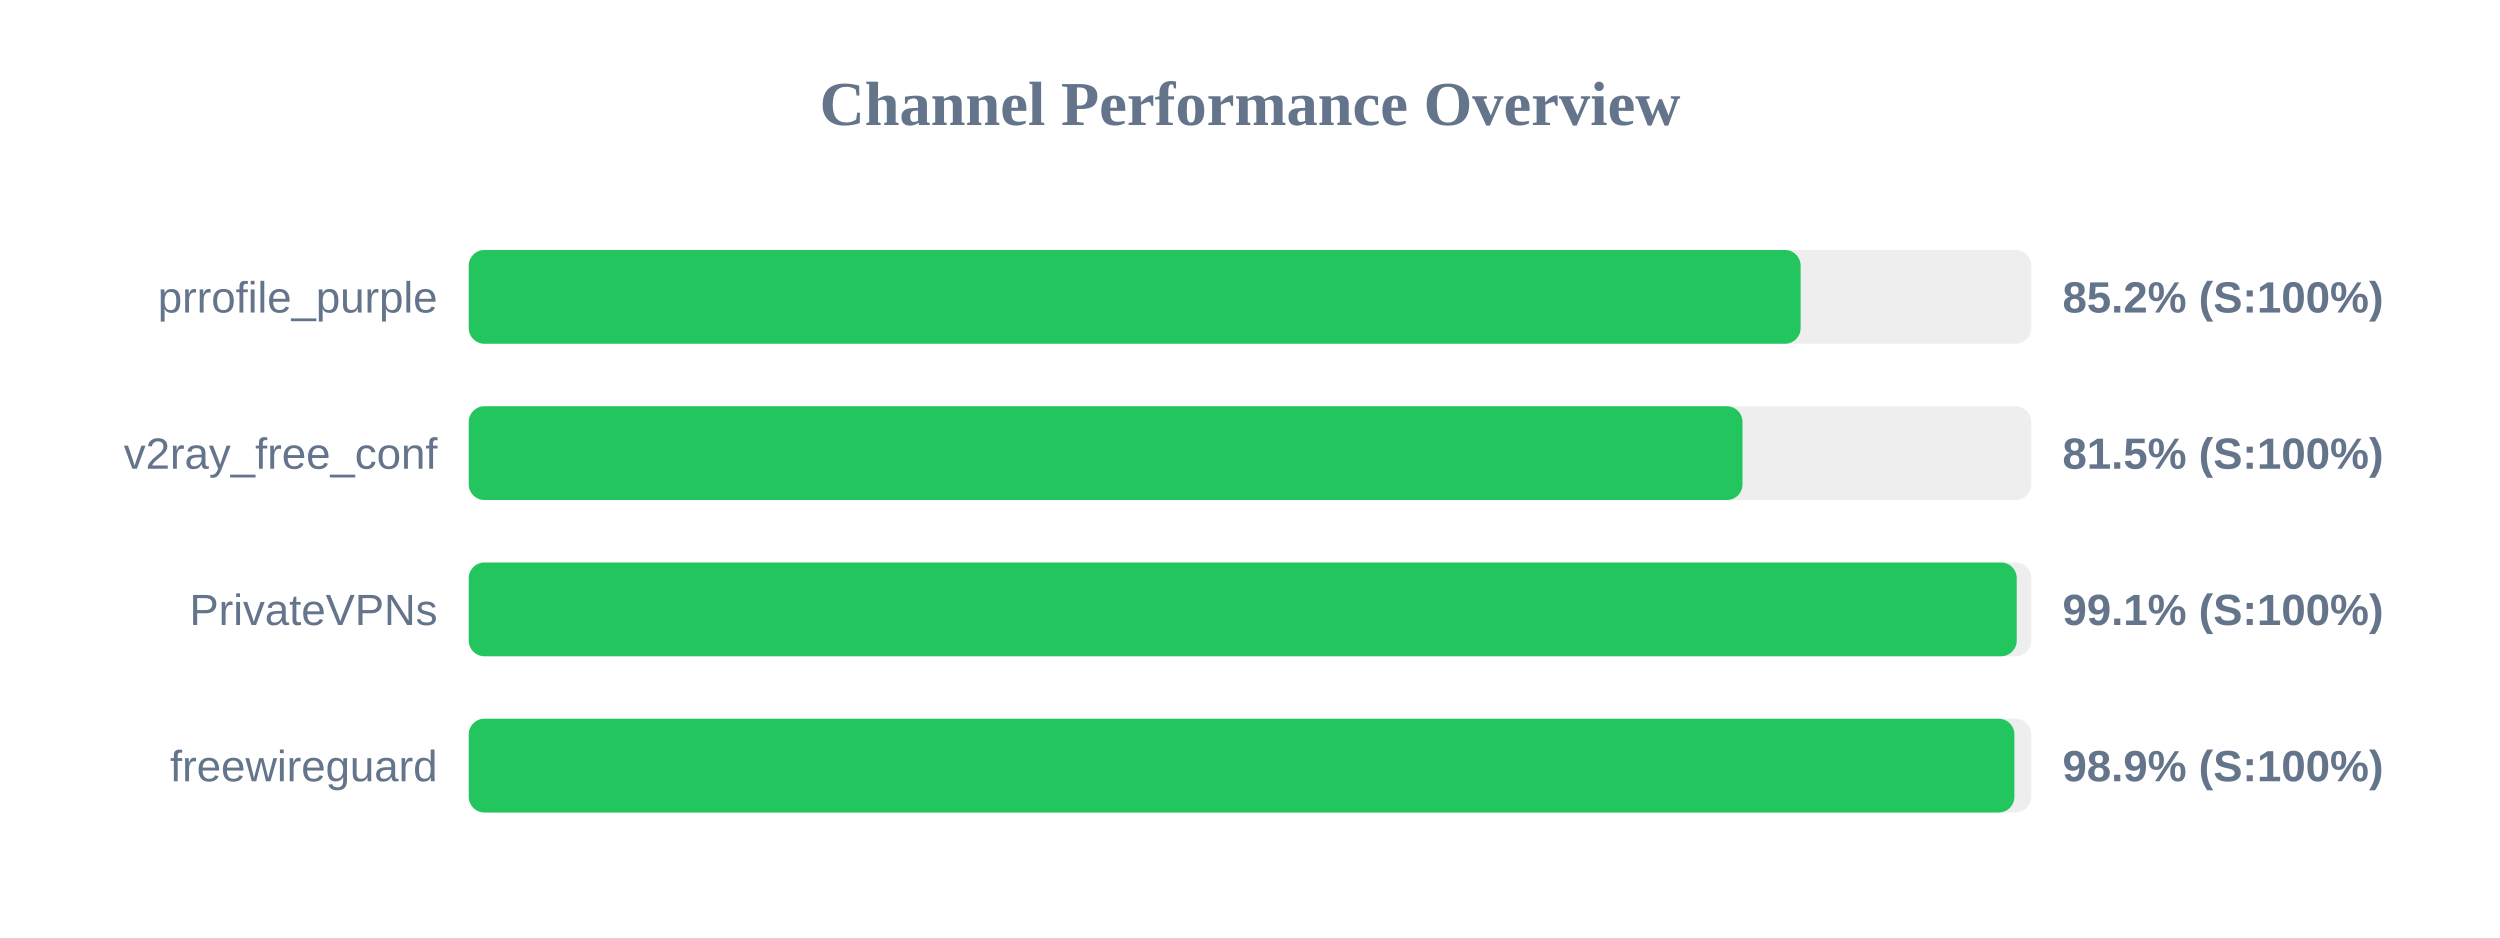
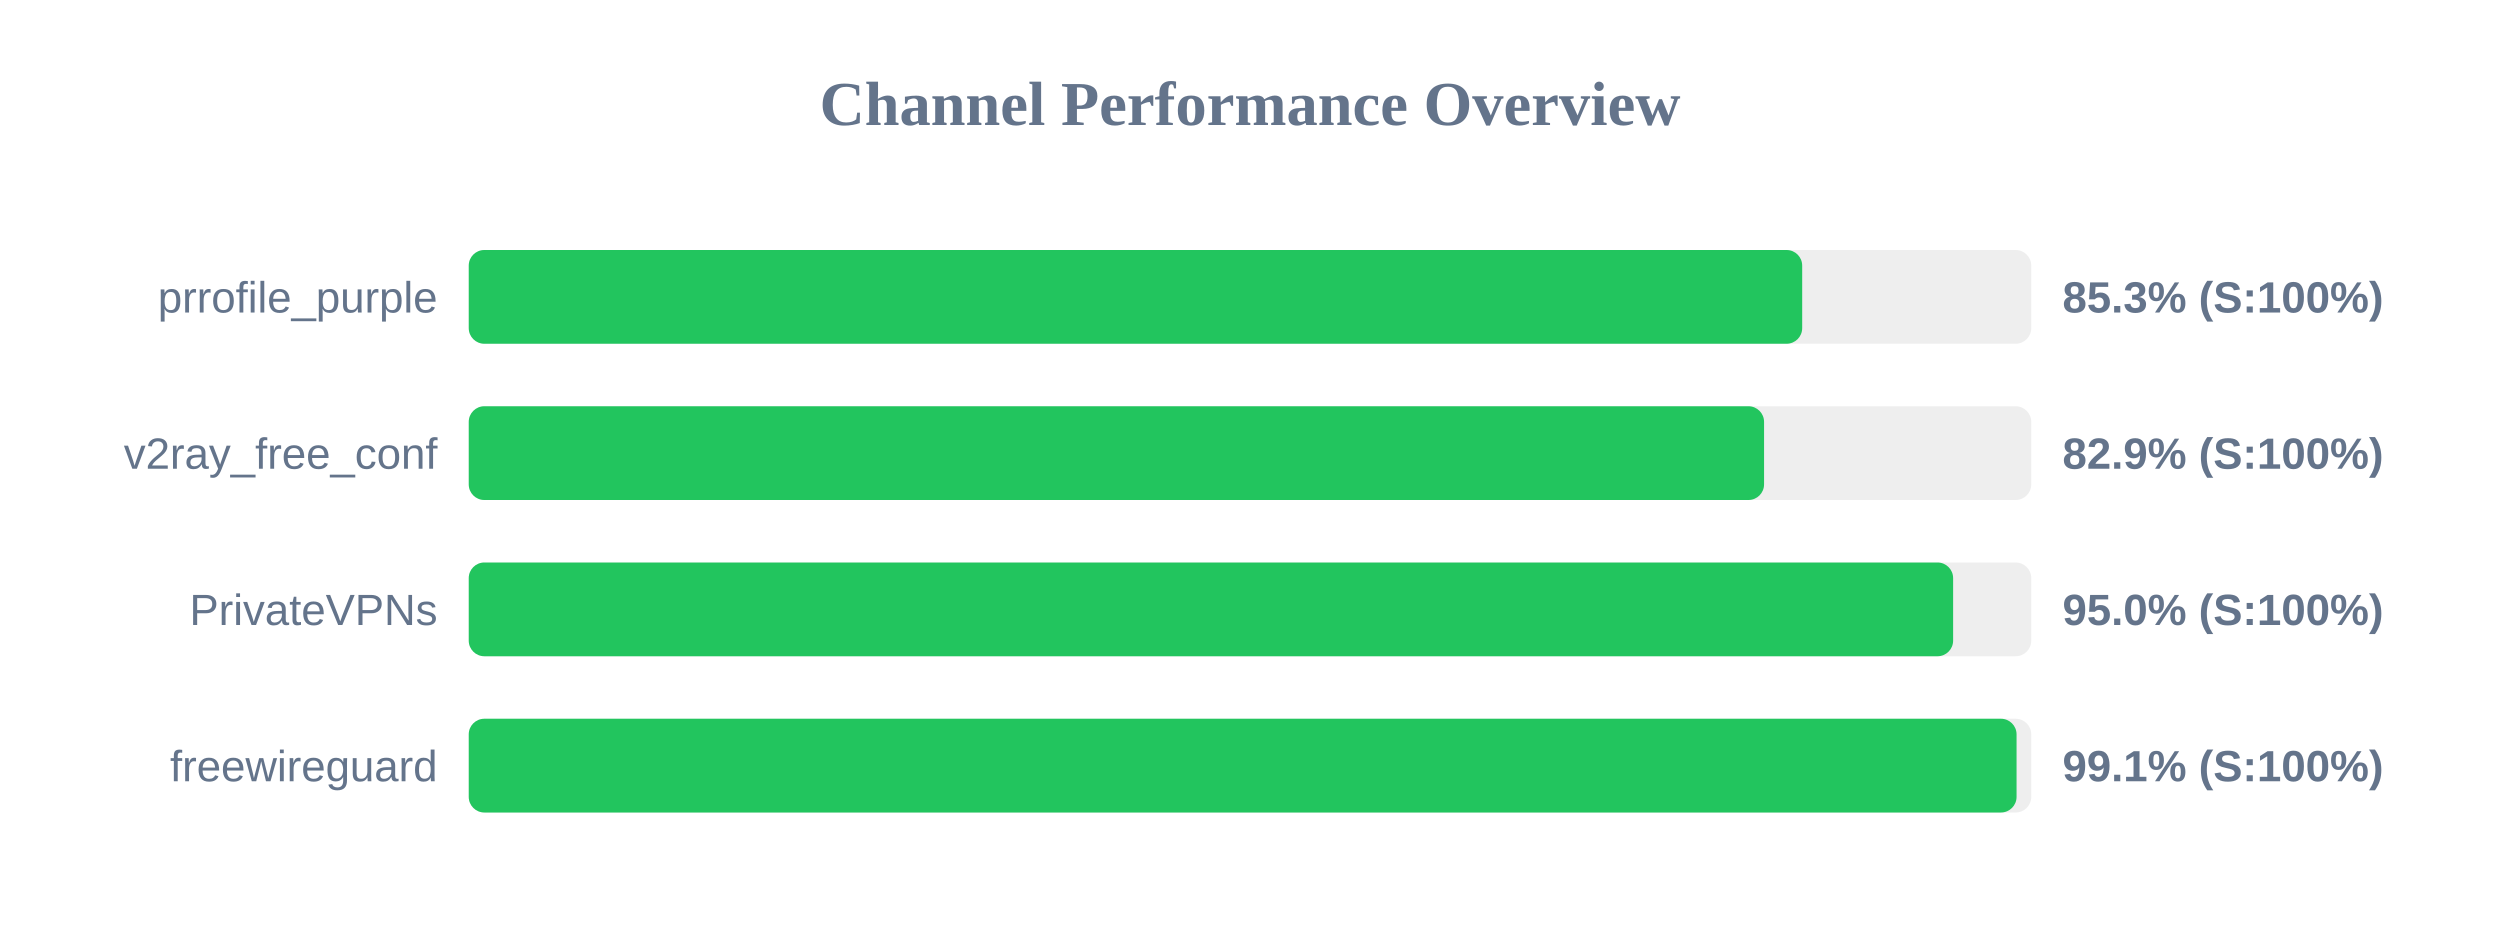
<svg xmlns="http://www.w3.org/2000/svg" width="800" height="300" version="1.1">
  <style>
        .row { font: 14px Arial; fill: #64748b; }
        .score { font: bold 14px Arial; fill: #64748b; }
    </style>
  <text x="400" y="40" text-anchor="middle" font-size="20px" font-weight="bold" fill="#64748b">Channel Performance Overview</text>
  <rect x="150" y="80" width="500" height="30" fill="#eee" rx="5" />
-   <rect x="150" y="80" width="426.2" height="30" fill="#22c55e" rx="5" />
+   <rect x="150" y="80" width="426.7" height="30" fill="#22c55e" rx="5" />
  <text x="140" y="100" text-anchor="end" class="row">prrofile_purple</text>
-   <text x="660" y="100" text-anchor="start" class="score">85.2% (S:100%)</text>
+   <text x="660" y="100" text-anchor="start" class="score">85.3% (S:100%)</text>
  <rect x="150" y="130" width="500" height="30" fill="#eee" rx="5" />
-   <rect x="150" y="130" width="407.6" height="30" fill="#22c55e" rx="5" />
+   <rect x="150" y="130" width="414.5" height="30" fill="#22c55e" rx="5" />
  <text x="140" y="150" text-anchor="end" class="row">v2ray_free_conf</text>
-   <text x="660" y="150" text-anchor="start" class="score">81.5% (S:100%)</text>
+   <text x="660" y="150" text-anchor="start" class="score">82.9% (S:100%)</text>
  <rect x="150" y="180" width="500" height="30" fill="#eee" rx="5" />
-   <rect x="150" y="180" width="495.35" height="30" fill="#22c55e" rx="5" />
+   <rect x="150" y="180" width="475.0" height="30" fill="#22c55e" rx="5" />
  <text x="140" y="200" text-anchor="end" class="row">PrivateVPNs</text>
-   <text x="660" y="200" text-anchor="start" class="score">99.1% (S:100%)</text>
+   <text x="660" y="200" text-anchor="start" class="score">95.0% (S:100%)</text>
  <rect x="150" y="230" width="500" height="30" fill="#eee" rx="5" />
-   <rect x="150" y="230" width="494.6" height="30" fill="#22c55e" rx="5" />
+   <rect x="150" y="230" width="495.3" height="30" fill="#22c55e" rx="5" />
  <text x="140" y="250" text-anchor="end" class="row">freewireguard</text>
-   <text x="660" y="250" text-anchor="start" class="score">98.9% (S:100%)</text>
+   <text x="660" y="250" text-anchor="start" class="score">99.1% (S:100%)</text>
</svg>
